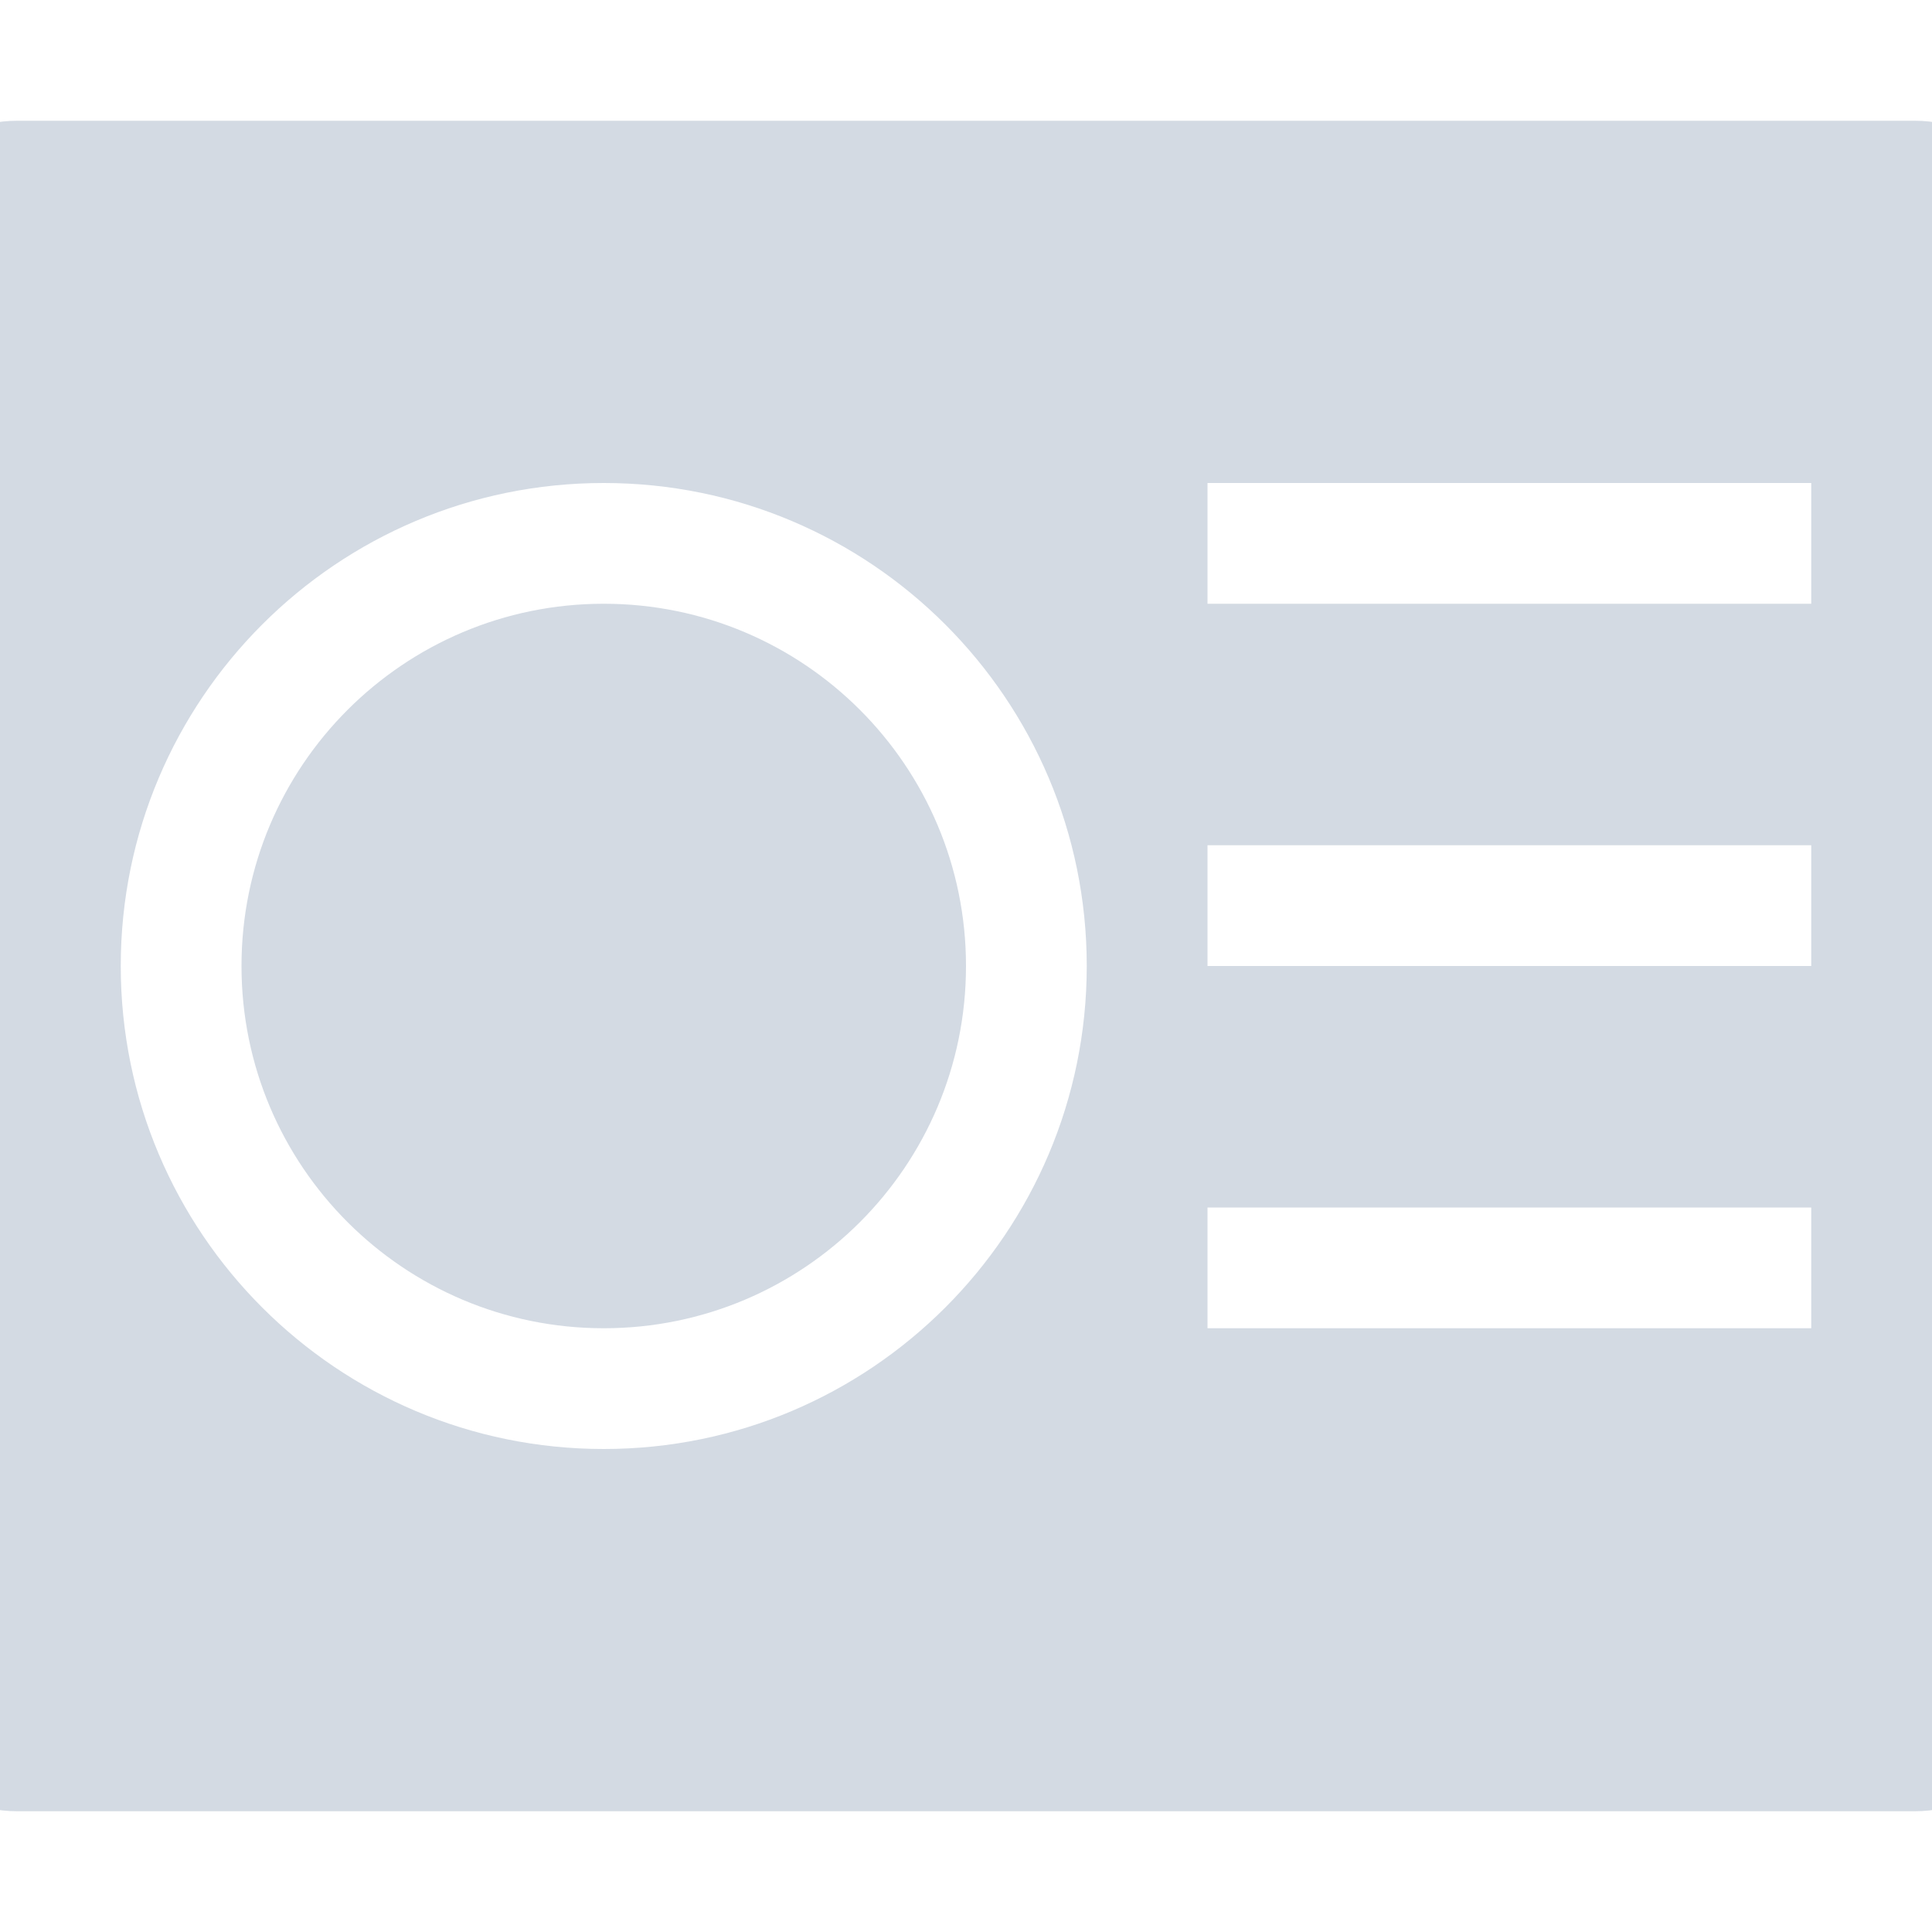
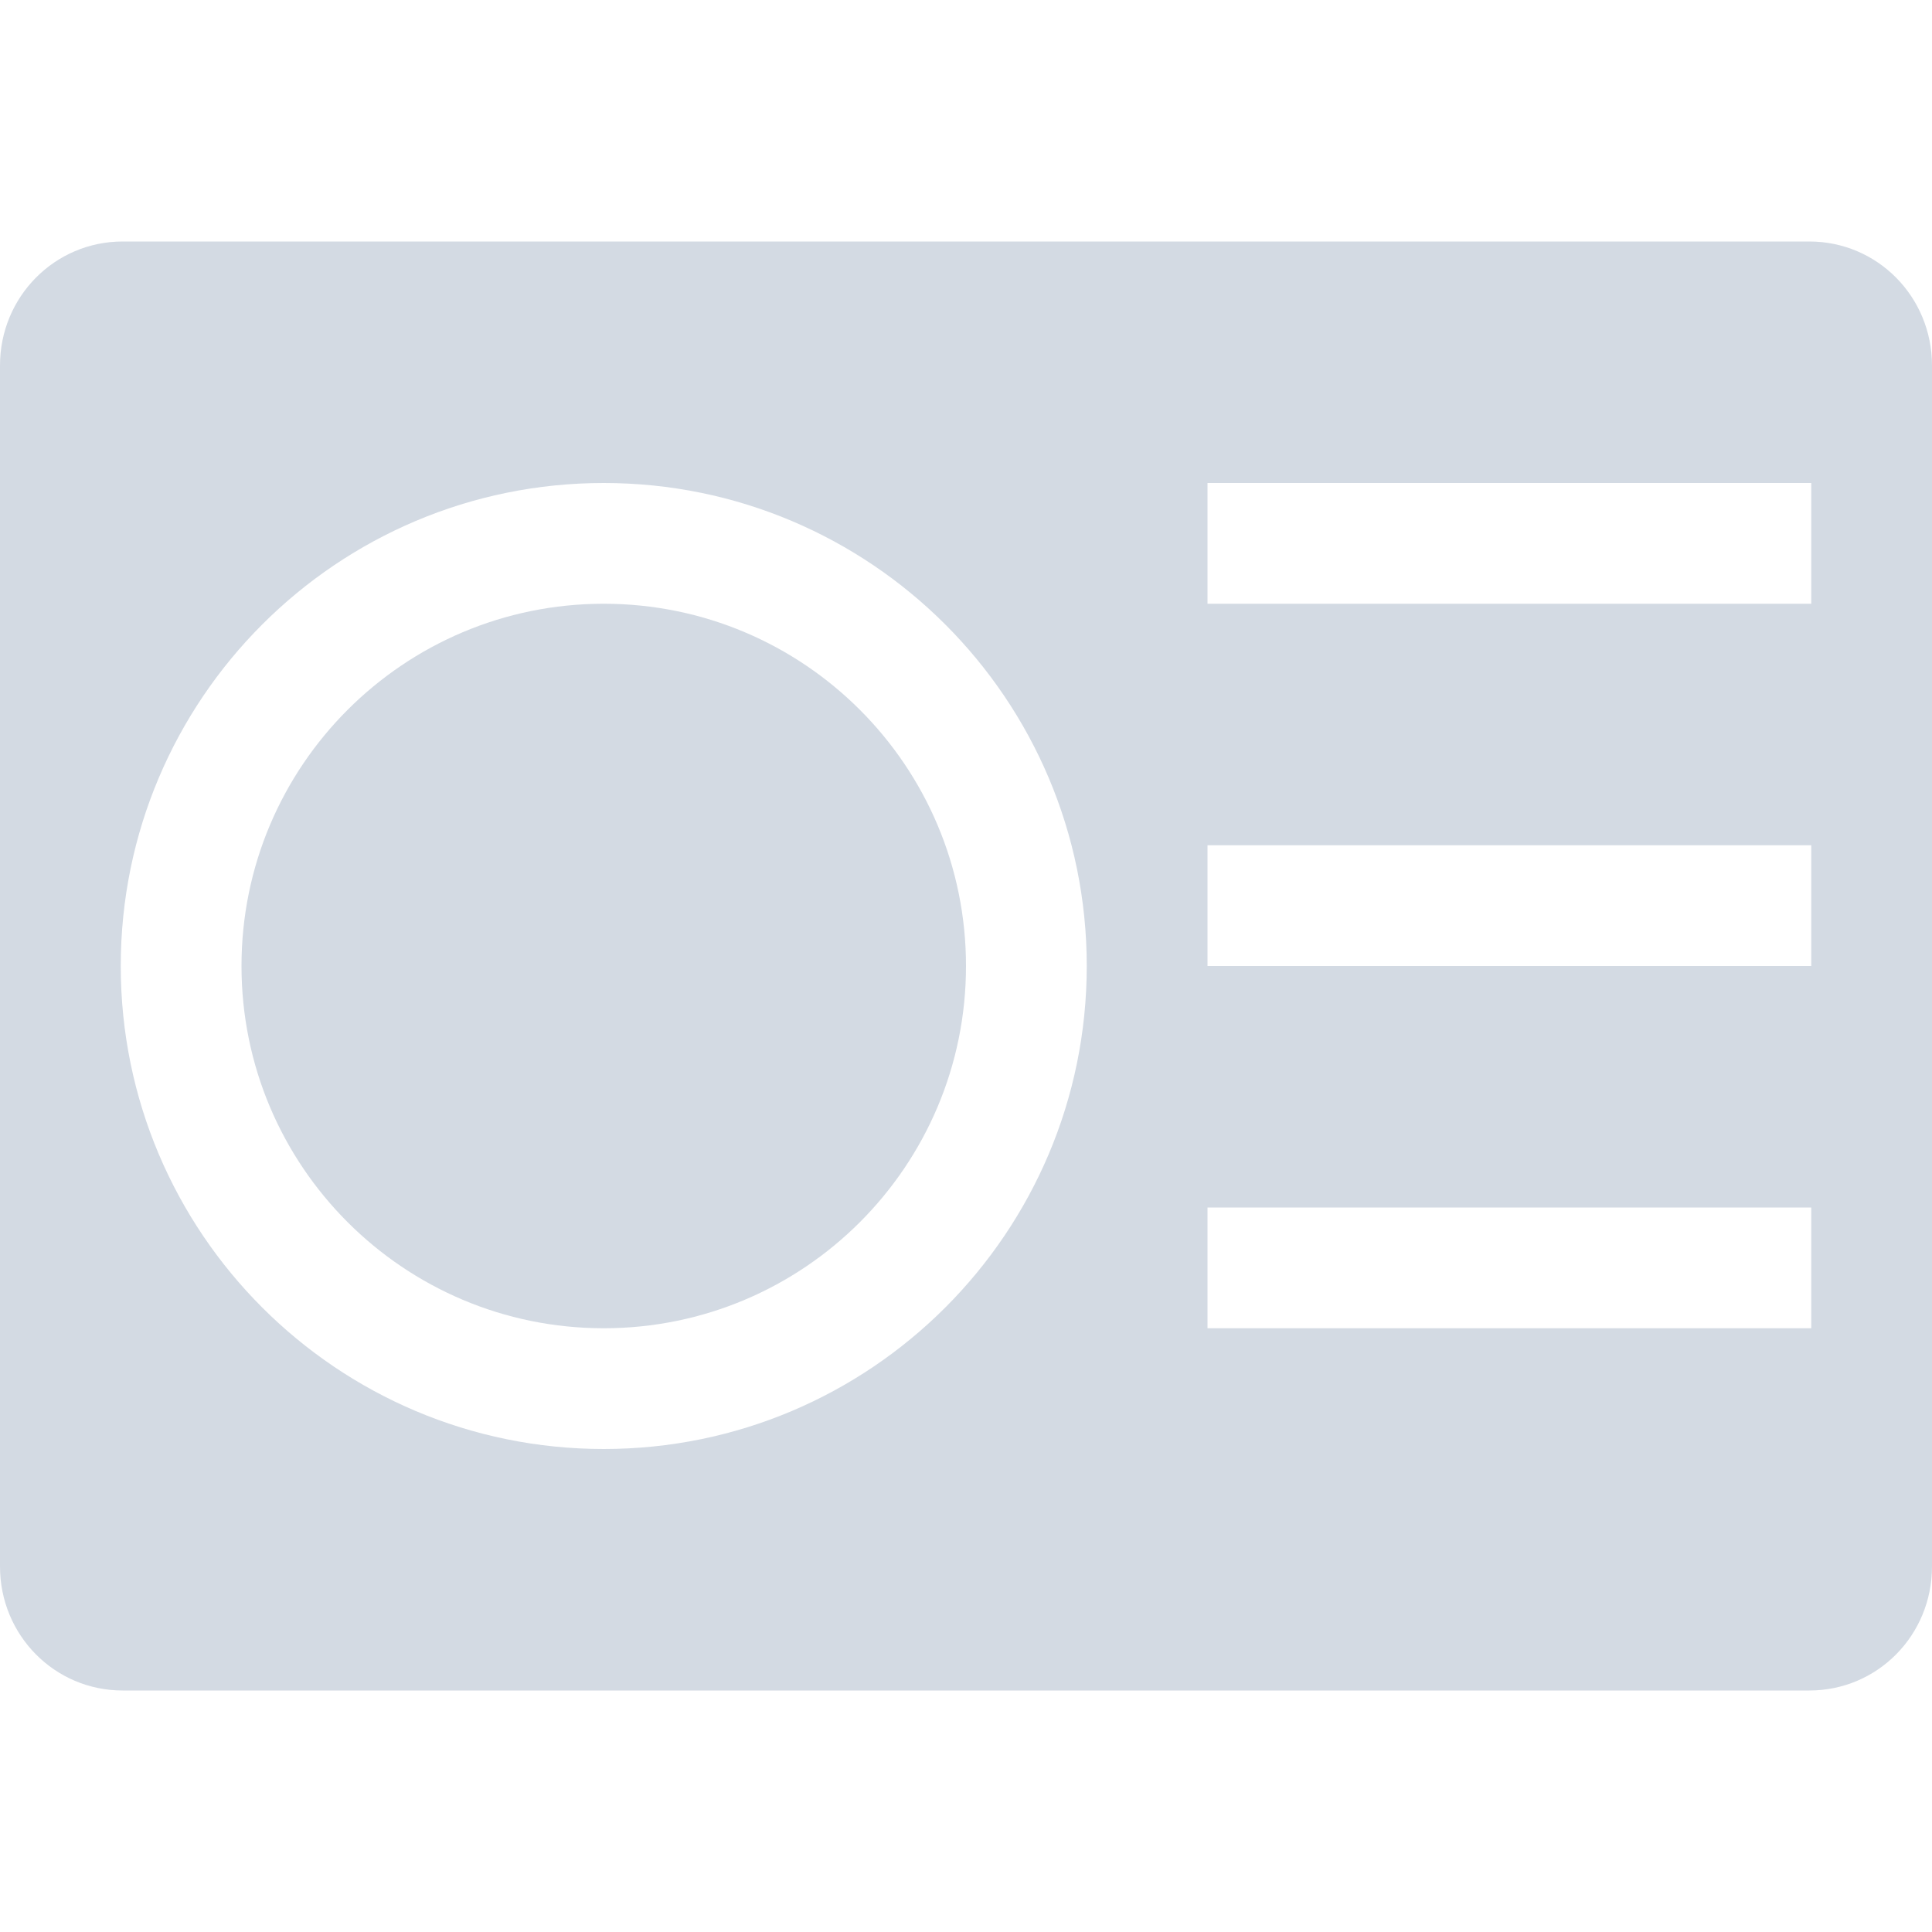
- <svg xmlns="http://www.w3.org/2000/svg" width="16" height="16" version="1.1">
-   <defs>
+ <svg xmlns="http://www.w3.org/2000/svg" width="16" height="16" version="1.1" id="svg2">
+   <defs id="defs4">
    <style id="current-color-scheme" type="text/css">
   .ColorScheme-Text { color:#d3dae3; } .ColorScheme-Highlight { color:#5294e2; }
  </style>
  </defs>
-   <g>
-     <path style="fill:currentColor" class="ColorScheme-Text" d="M 0.143,1 C -0.491,1 -1,1.534 -1,2.199 V 13.801 C -1,14.466 -0.491,15 0.143,15 H 15.857 C 16.491,15 17,14.466 17,13.801 V 2.199 C 17,1.535 16.491,1 15.857,1 H 0.143 Z M 5,4 C 7.209,4 9,5.791 9,8 9,10.209 7.209,12 5,12 2.791,12 1,10.209 1,8 1,5.791 2.791,4 5,4 Z M 10,4 H 15 V 5 H 10 Z M 5,5 C 3.343,5 2,6.343 2,8 2,9.657 3.343,11 5,11 6.657,11 8,9.657 8,8 8,6.343 6.657,5 5,5 Z M 10,7 H 15 V 8 H 10 Z M 10,10 H 15 V 11 H 10 Z" />
-   </g>
+   <path style="opacity:1;fill:#d3dae3;fill-opacity:1" d="M 1.016 2 C 0.453 2 -1.4802974e-16 2.458 0 3.027 L 0 12.973 C 0 13.543 0.453 14 1.016 14 L 14.984 14 C 15.548 14 16 13.543 16 12.973 L 16 3.027 C 16 2.458 15.548 2 14.984 2 L 1.016 2 z M 5 4 C 7.209 4 9 5.791 9 8 C 9 10.209 7.209 12 5 12 C 2.791 12 1 10.209 1 8 C 1 5.791 2.791 4 5 4 z M 10 4 L 15 4 L 15 5 L 10 5 L 10 4 z M 10 7 L 15 7 L 15 8 L 10 8 L 10 7 z M 10 10 L 15 10 L 15 11 L 10 11 L 10 10 z " id="path3959" />
+   <path id="path3953" d="M 5,5 C 3.343,5 2,6.343 2,8 2,9.657 3.343,11 5,11 6.657,11 8,9.657 8,8 8,6.343 6.657,5 5,5 Z" style="fill:#d3dae3;opacity:1;fill-opacity:1" />
</svg>
